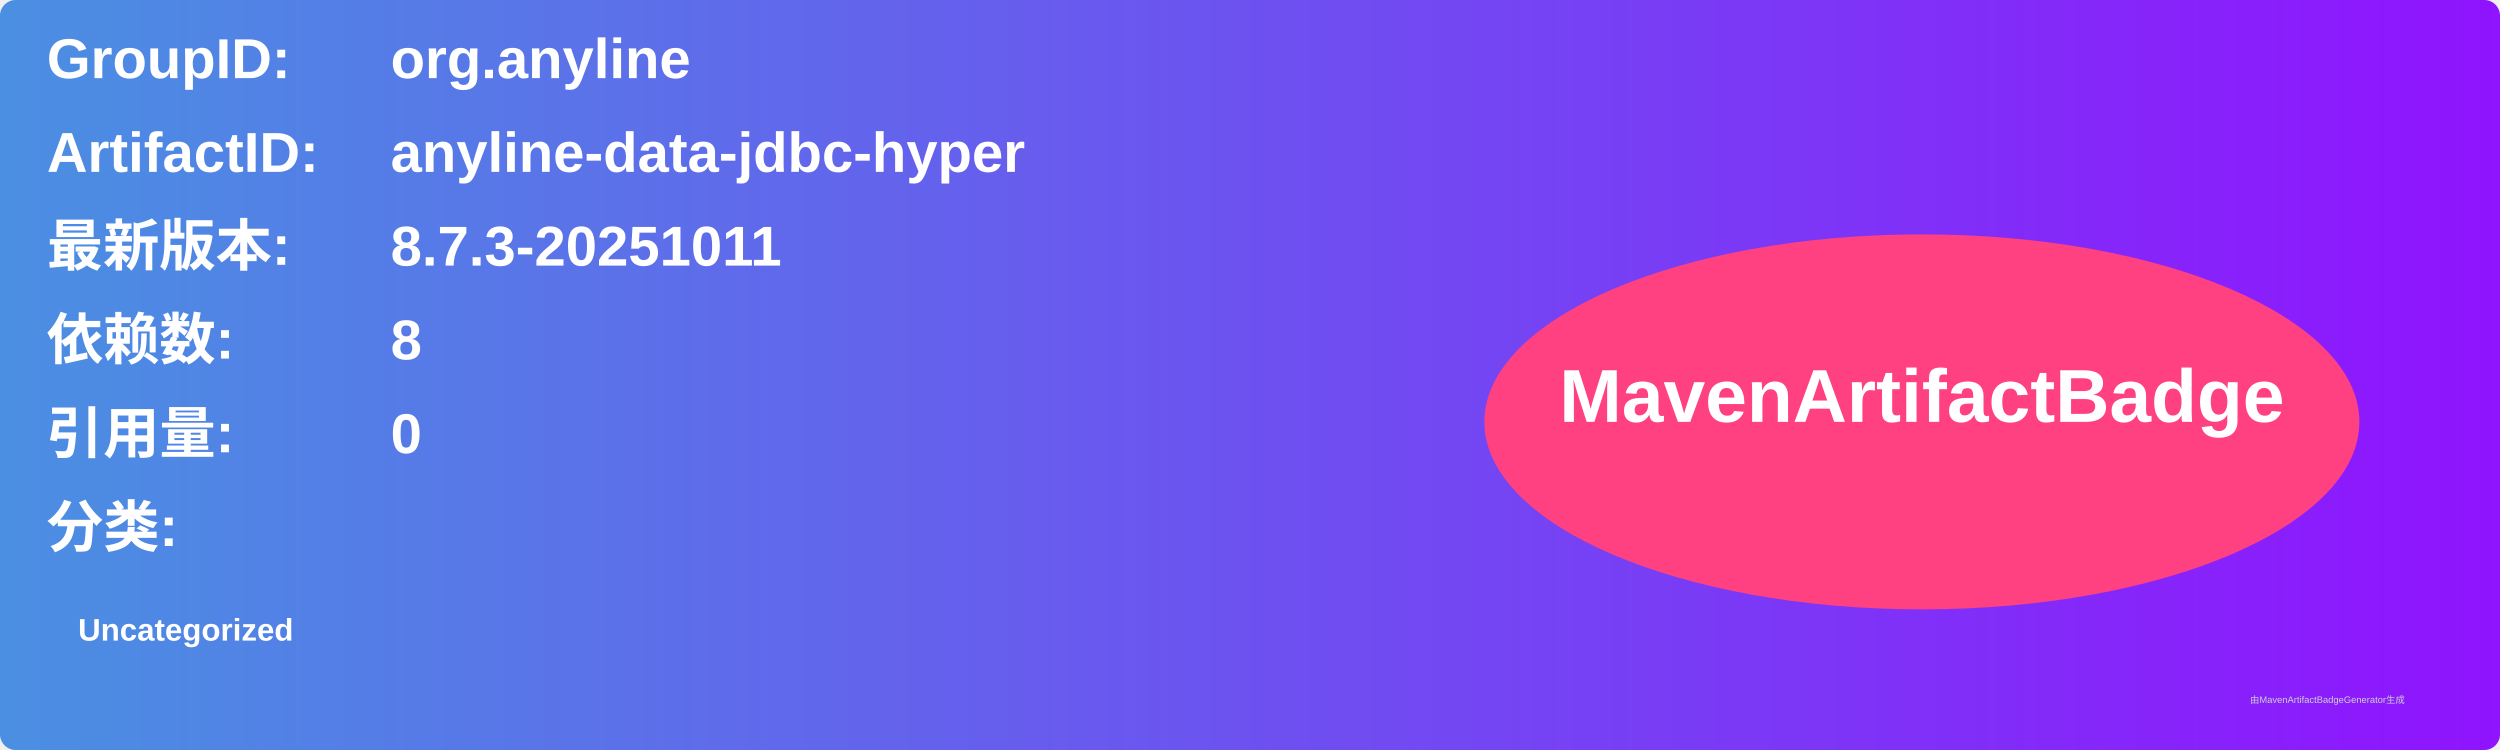
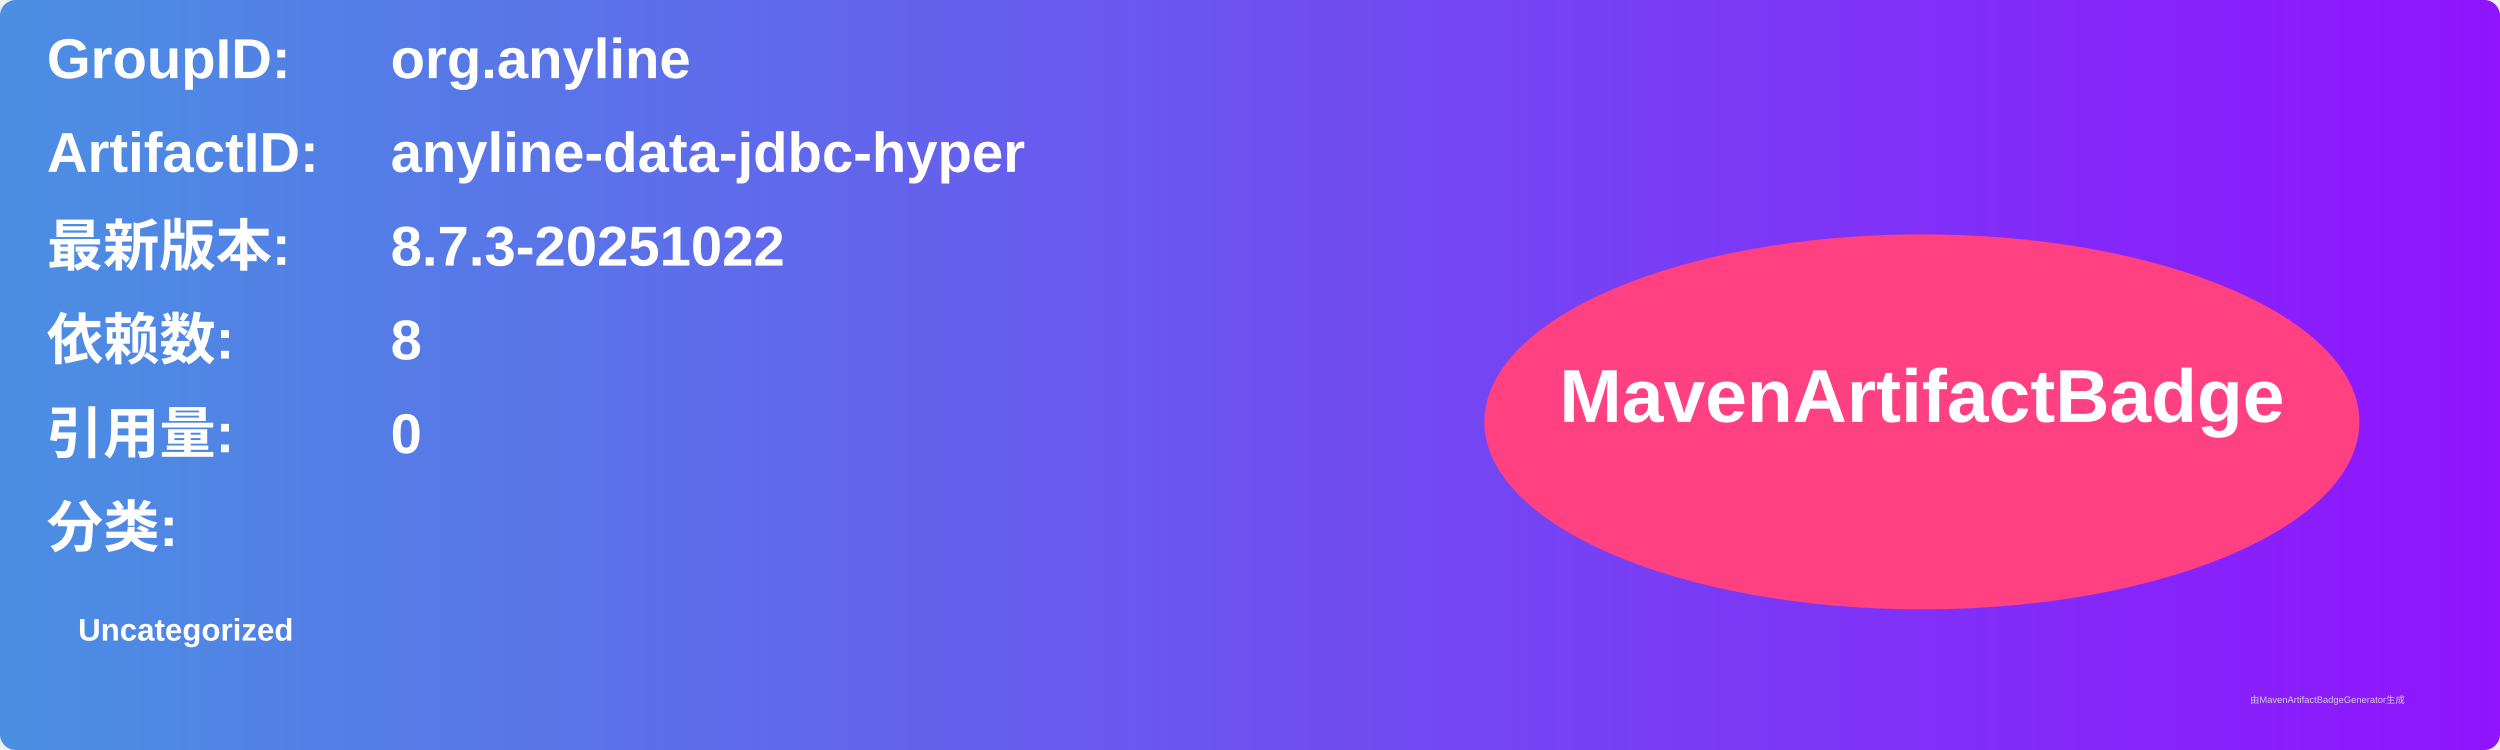
<svg xmlns="http://www.w3.org/2000/svg" width="800" height="240" viewBox="0 0 800 240">
  <linearGradient id="grad" x1="0%" y1="0%" x2="100%" y2="0%">
    <stop offset="0%" stop-color="#4a90e2" />
    <stop offset="100%" stop-color="#9013fe" />
  </linearGradient>
  <rect width="100%" height="100%" rx="5" ry="5" fill="url(#grad)" />
  <g transform="translate(15, 15)">
    <text x="0" y="10" font-family="Arial" font-size="18" fill="white" font-weight="bold" width="260">GroupID:</text>
    <text x="110" y="10" font-family="Arial" font-size="18" fill="white" font-weight="bold" width="460">org.anyline</text>
    <text x="0" y="40" font-family="Arial" font-size="18" fill="white" font-weight="bold" width="260">ArtifactID:</text>
    <text x="110" y="40" font-family="Arial" font-size="18" fill="white" font-weight="bold" width="460">anyline-data-jdbc-hyper</text>
    <text x="0" y="70" font-family="Arial" font-size="18" fill="white" font-weight="bold">最新版本:</text>
    <text x="110" y="70" font-family="Arial" font-size="18" fill="white" font-weight="bold">
-       <tspan font-weight="bold">8.7.3-20251011</tspan>
+       <tspan font-weight="bold">8.7.3-20251022</tspan>
    </text>
    <text x="0" y="100" font-family="Arial" font-size="18" fill="white" font-weight="bold">依赖数: </text>
    <text x="110" y="100" font-family="Arial" font-size="18" fill="white">
      <tspan font-weight="bold">8</tspan>
    </text>
    <text x="0" y="130" font-family="Arial" font-size="18" fill="white" font-weight="bold">引用量: </text>
    <text x="110" y="130" font-family="Arial" font-size="18" fill="white">
      <tspan font-weight="bold">0</tspan>
    </text>
    <text x="0" y="160" font-family="Arial" font-size="18" fill="white" font-weight="bold">分类:</text>
    <text x="10" y="190" font-family="Arial" font-size="10" fill="white">
      <tspan font-weight="bold">Uncategorized</tspan>
    </text>
    <ellipse cx="600" cy="120" rx="140" ry="60" fill="#ff4081" />
    <text x="600" y="120" text-anchor="middle" font-family="Arial" font-size="24" fill="white" font-weight="bold">MavenArtifactBadge</text>
  </g>
  <text x="720" y="225" font-family="Arial" font-size="3" fill="#d0d0d0">由MavenArtifactBadgeGenerator生成</text>
</svg>
